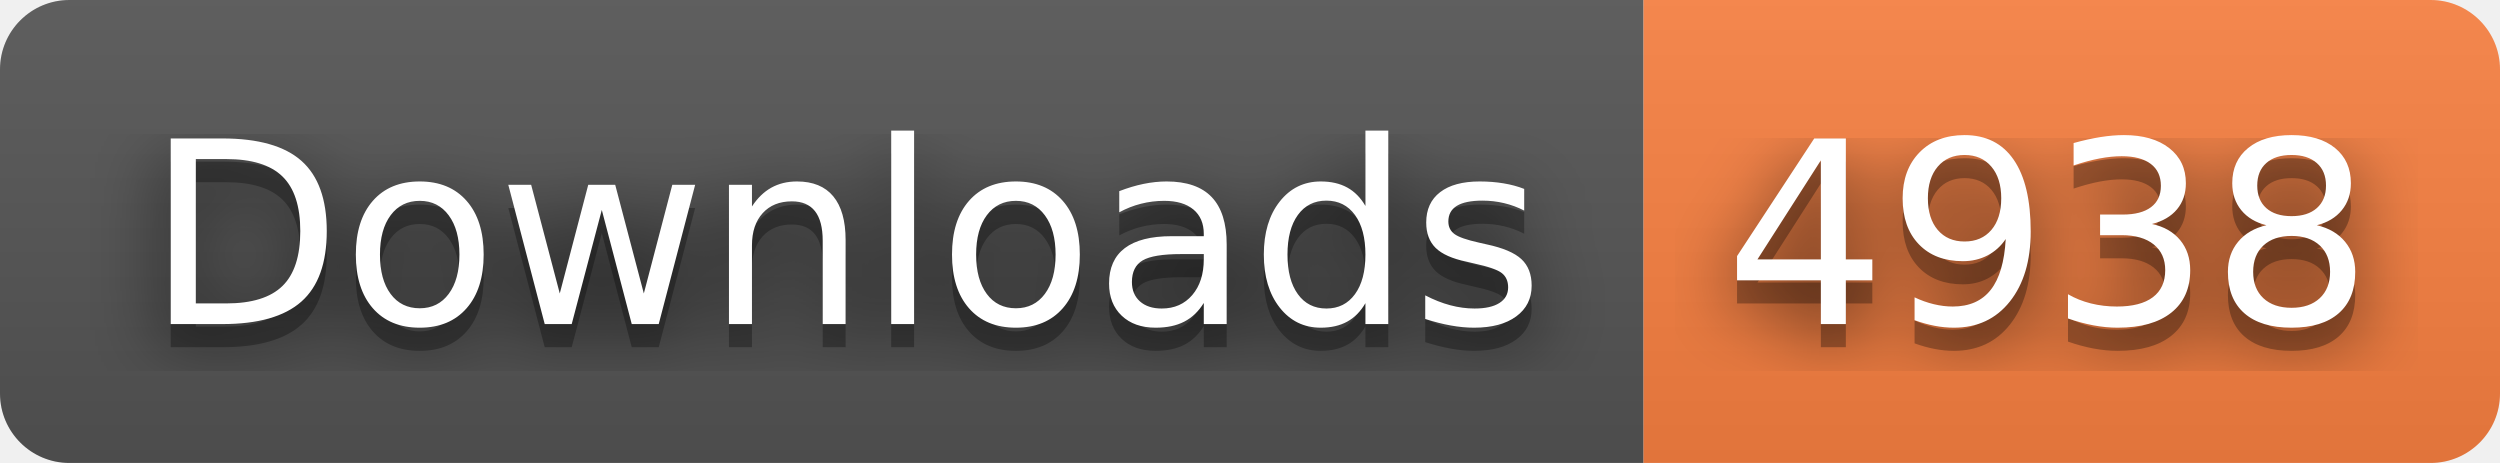
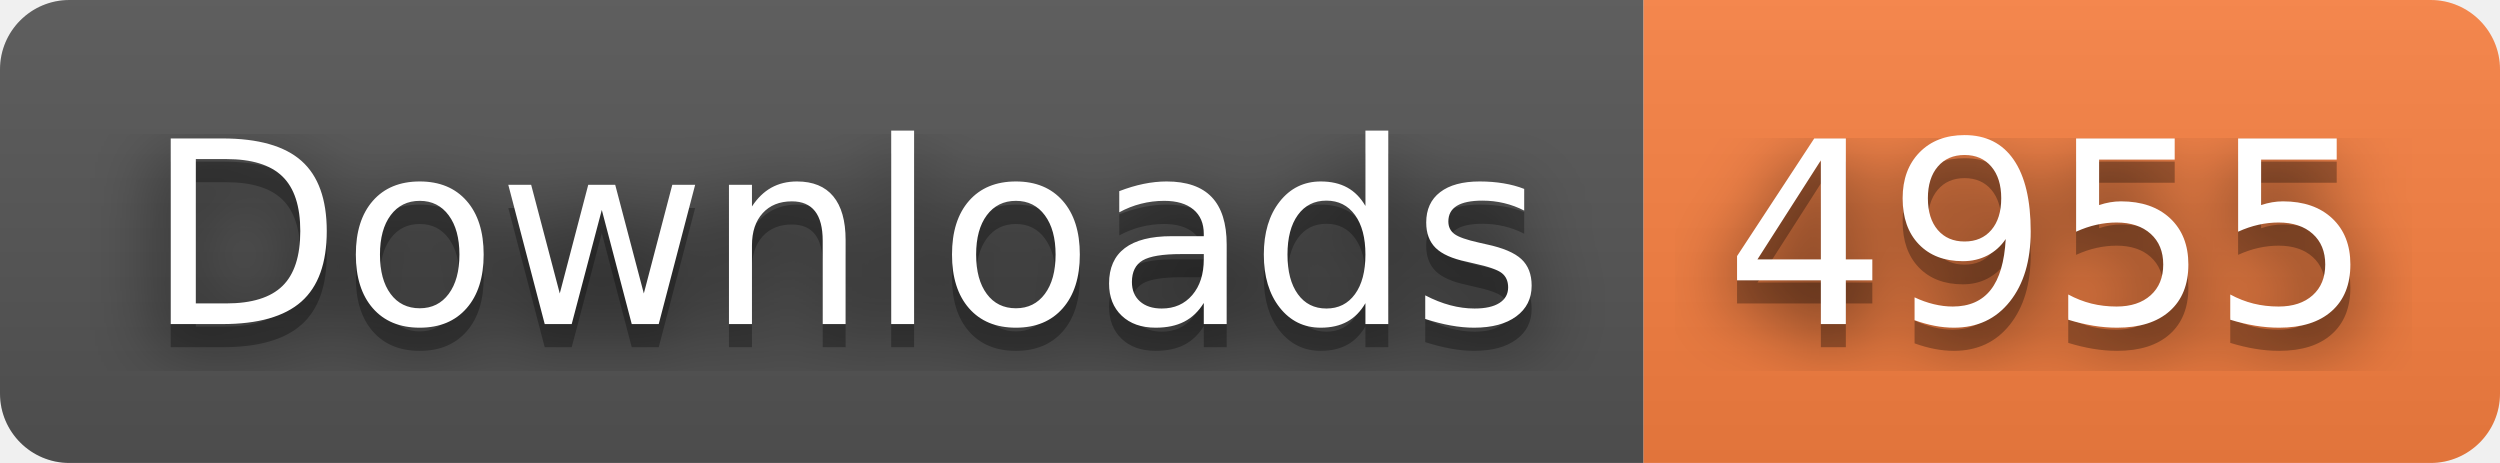
- <svg xmlns="http://www.w3.org/2000/svg" width="108" height="20" role="img" aria-label="Downloads: 4938">
+ <svg xmlns="http://www.w3.org/2000/svg" width="108" height="20" role="img" aria-label="Downloads: 4955">
  <filter id="blur">
    <feGaussianBlur stdDeviation="16" />
  </filter>
  <linearGradient id="s" x2="0" y2="100%">
    <stop offset="0" stop-color="#bbb" stop-opacity=".1" />
    <stop offset="1" stop-opacity=".1" />
  </linearGradient>
  <clipPath id="r">
    <rect width="108" height="20" rx="3" />
  </clipPath>
  <g clip-path="url(#r)">
    <rect width="71" height="20" fill="#555" />
    <rect x="71" width="37" height="20" fill="#fa8142" />
    <rect width="108" height="20" fill="url(#s)" />
  </g>
  <g fill="#fff" text-anchor="middle" font-family="Verdana,Geneva,DejaVu Sans,sans-serif" text-rendering="geometricPrecision" font-size="110">
    <g transform="scale(.1)">
      <g aria-hidden="true" fill="#010101">
        <text x="365" y="150" fill-opacity=".8" filter="url(#blur)" textLength="610">Downloads</text>
        <text x="365" y="150" fill-opacity=".3" textLength="610">Downloads</text>
      </g>
      <text x="365" y="140" textLength="610">Downloads</text>
    </g>
    <g transform="scale(.1)">
      <g aria-hidden="true" fill="#010101">
-         <text x="885" y="150" fill-opacity=".8" filter="url(#blur)" textLength="270">4938</text>
-         <text x="885" y="150" fill-opacity=".3" textLength="270">4938</text>
+         <text x="885" y="150" fill-opacity=".8" filter="url(#blur)" textLength="270">4955</text>
+         <text x="885" y="150" fill-opacity=".3" textLength="270">4955</text>
      </g>
-       <text x="885" y="140" textLength="270">4938</text>
+       <text x="885" y="140" textLength="270">4955</text>
    </g>
  </g>
</svg>
